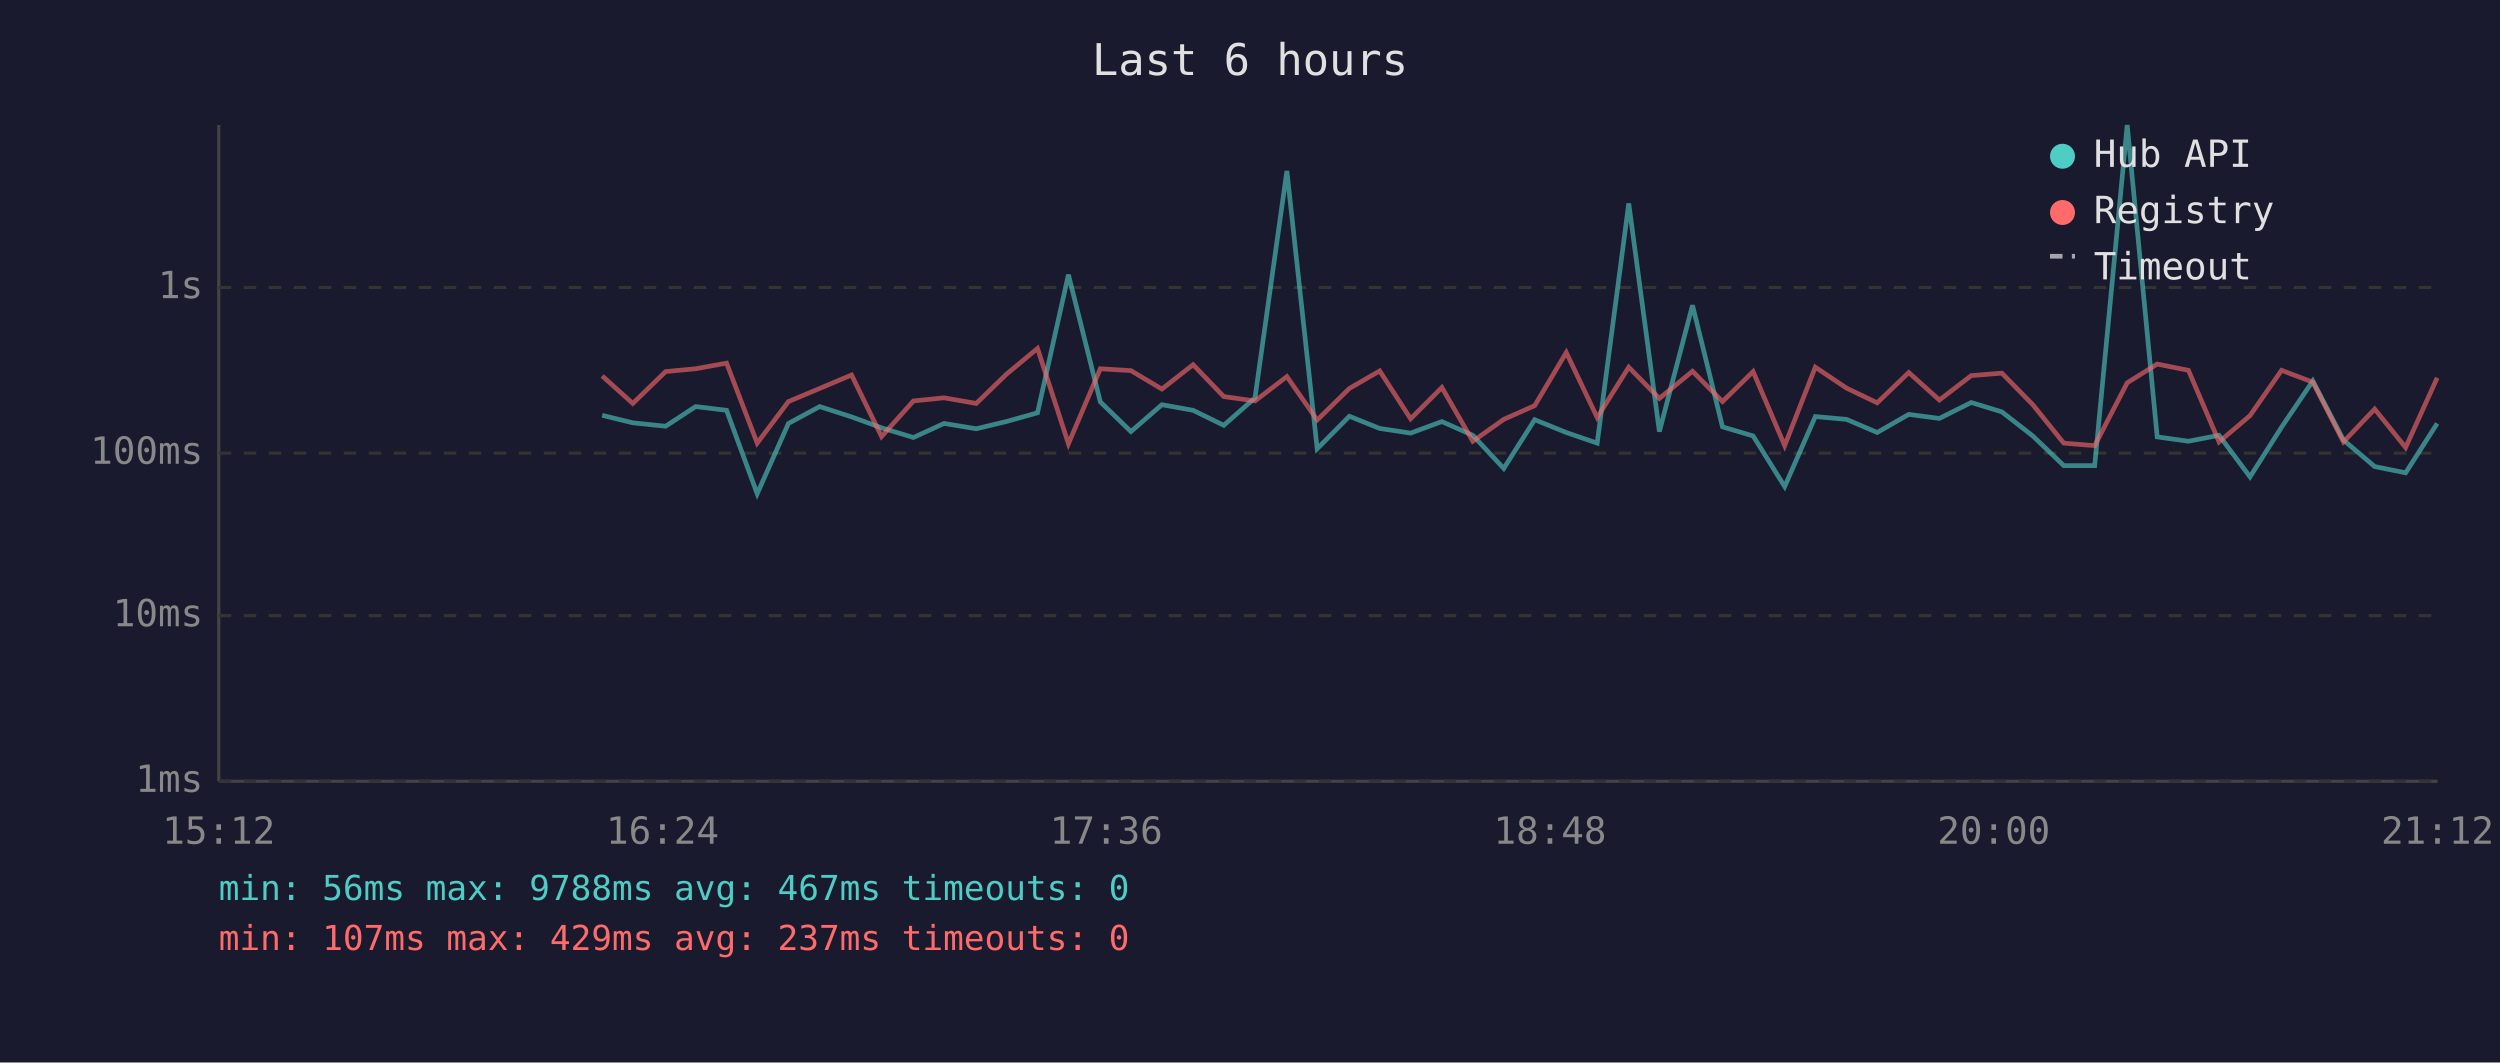
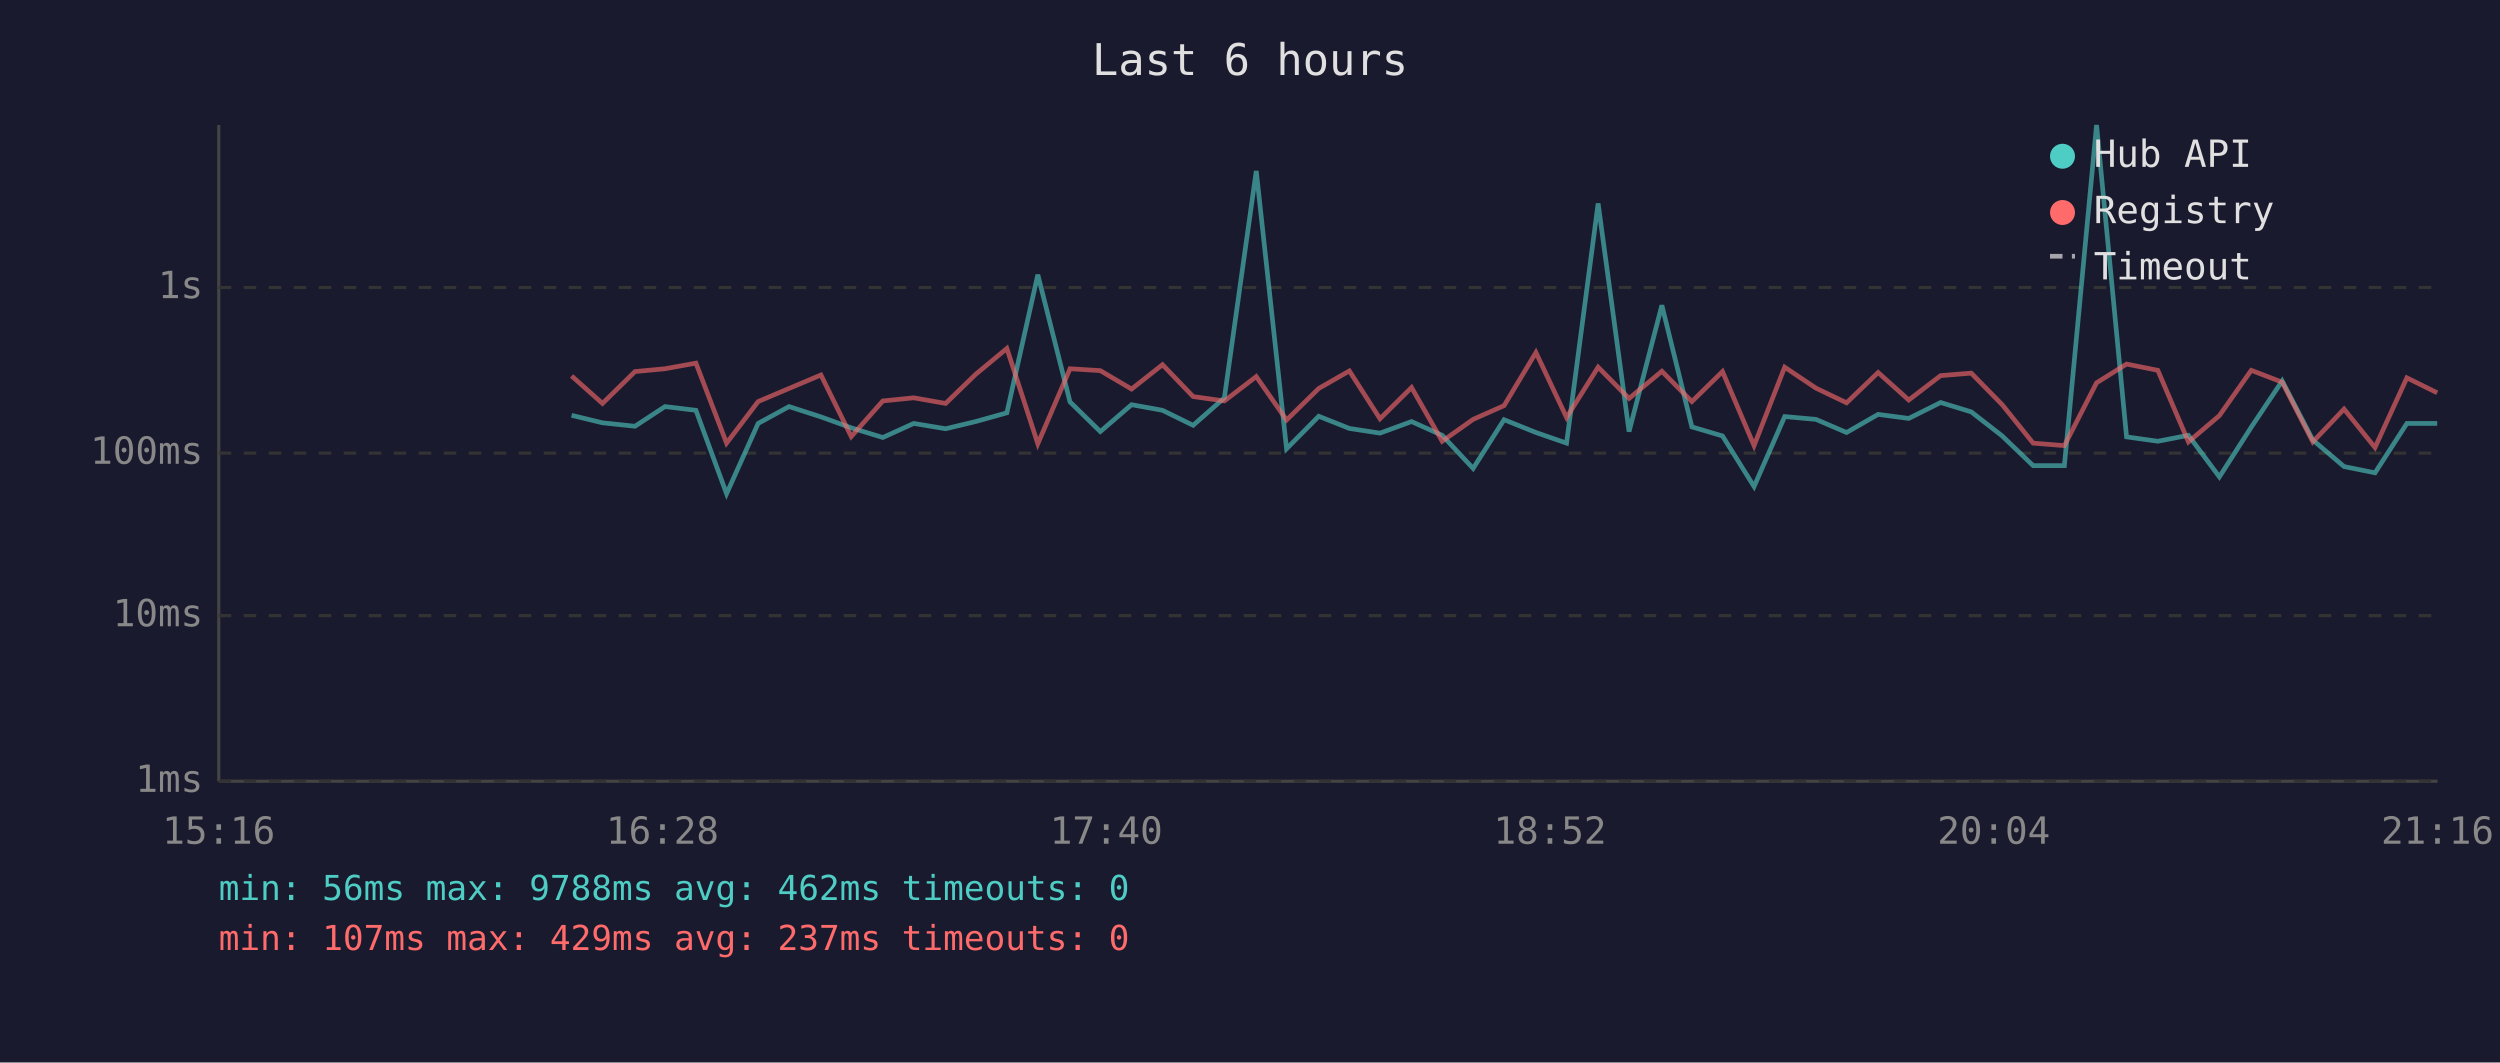
<svg xmlns="http://www.w3.org/2000/svg" viewBox="0 0 800 340" font-family="monospace" font-size="12">
  <rect width="800" height="340" fill="#1a1a2e" />
  <text x="400" y="24" fill="#e0e0e0" font-size="14" text-anchor="middle">Last 6 hours</text>
  <line x1="70" y1="40" x2="70" y2="250" stroke="#444" stroke-width="1" />
  <line x1="70" y1="250" x2="780" y2="250" stroke="#444" stroke-width="1" />
  <line x1="70" y1="250" x2="780" y2="250" stroke="#333" stroke-width="1" stroke-dasharray="4" />
  <text x="65" y="250" fill="#888" text-anchor="end" dominant-baseline="middle">1ms</text>
  <line x1="70" y1="197" x2="780" y2="197" stroke="#333" stroke-width="1" stroke-dasharray="4" />
  <text x="65" y="197" fill="#888" text-anchor="end" dominant-baseline="middle">10ms</text>
  <line x1="70" y1="145" x2="780" y2="145" stroke="#333" stroke-width="1" stroke-dasharray="4" />
  <text x="65" y="145" fill="#888" text-anchor="end" dominant-baseline="middle">100ms</text>
  <line x1="70" y1="92" x2="780" y2="92" stroke="#333" stroke-width="1" stroke-dasharray="4" />
  <text x="65" y="92" fill="#888" text-anchor="end" dominant-baseline="middle">1s</text>
-   <text x="70" y="270" fill="#888" text-anchor="middle">15:12</text>
-   <text x="212" y="270" fill="#888" text-anchor="middle">16:24</text>
-   <text x="354" y="270" fill="#888" text-anchor="middle">17:36</text>
-   <text x="496" y="270" fill="#888" text-anchor="middle">18:48</text>
-   <text x="638" y="270" fill="#888" text-anchor="middle">20:00</text>
-   <text x="780" y="270" fill="#888" text-anchor="middle">21:12</text>
-   <polyline points="192.7,132.9 202.5,135.3 213.0,136.4 222.6,130.1 232.5,131.3 242.3,158.0 252.3,135.5 262.3,130.1 272.5,133.4 282.1,136.9 292.3,140.0 302.1,135.5 312.4,137.2 322.0,134.9 332.0,132.1 341.9,87.9 352.1,128.6 361.9,138.1 371.8,129.5 381.8,131.3 391.6,136.1 401.6,127.3 411.8,54.7 421.5,143.6 431.8,133.2 441.5,137.1 451.4,138.6 461.4,134.9 471.3,139.3 481.2,149.9 491.1,134.3 501.2,138.4 511.1,141.8 521.2,65.1 531.0,138.1 541.6,97.7 551.2,136.6 561.0,139.5 571.1,155.7 580.9,133.3 590.9,134.2 600.7,138.4 610.8,132.6 620.6,133.9 630.8,128.8 640.6,131.8 650.5,139.5 660.4,149.0 670.3,149.0 680.7,40.0 690.3,139.8 700.3,141.2 710.1,139.3 720.0,152.6 730.1,136.7 740.1,121.9 749.9,140.8 759.9,149.3 769.8,151.3 779.9,135.5" fill="none" stroke="#4ecdc4" stroke-width="1.5" opacity="0.6" />
-   <polyline points="192.7,120.3 202.5,129.1 213.0,118.9 222.6,118.0 232.5,116.2 242.3,141.8 252.3,128.5 262.3,124.3 272.5,120.0 282.1,139.7 292.3,128.3 302.1,127.3 312.4,129.1 322.0,119.8 332.0,111.5 341.9,142.0 352.1,118.0 361.9,118.6 371.8,124.5 381.8,116.7 391.6,126.9 401.6,128.3 411.8,120.5 421.5,134.4 431.8,124.3 441.5,118.7 451.4,134.0 461.4,124.0 471.3,141.2 481.2,134.2 491.1,129.8 501.2,112.8 511.1,133.6 521.2,117.5 531.0,127.5 541.6,118.8 551.2,128.5 561.0,118.9 571.1,142.6 580.9,117.5 590.9,124.2 600.7,128.9 610.8,119.2 620.6,128.0 630.8,120.2 640.6,119.4 650.5,129.5 660.4,141.8 670.3,142.6 680.7,122.5 690.3,116.5 700.3,118.5 710.1,141.4 720.0,133.0 730.1,118.5 740.1,122.3 749.9,141.4 759.9,130.9 769.8,143.2 779.9,120.9" fill="none" stroke="#ff6b6b" stroke-width="1.5" opacity="0.6" />
+   <text x="70" y="270" fill="#888" text-anchor="middle">15:16</text>
+   <text x="212" y="270" fill="#888" text-anchor="middle">16:28</text>
+   <text x="354" y="270" fill="#888" text-anchor="middle">17:40</text>
+   <text x="496" y="270" fill="#888" text-anchor="middle">18:52</text>
+   <text x="638" y="270" fill="#888" text-anchor="middle">20:04</text>
+   <text x="780" y="270" fill="#888" text-anchor="middle">21:16</text>
+   <polyline points="182.9,132.9 192.8,135.3 203.2,136.4 212.8,130.1 222.7,131.3 232.5,158.0 242.6,135.5 252.5,130.1 262.7,133.4 272.4,136.9 282.5,140.0 292.4,135.5 302.6,137.2 312.2,134.9 322.2,132.1 332.1,87.9 342.4,128.6 352.1,138.1 362.1,129.5 372.0,131.3 381.8,136.1 391.8,127.3 402.0,54.7 411.7,143.6 422.0,133.2 431.8,137.1 441.6,138.6 451.7,134.9 461.5,139.3 471.4,149.9 481.3,134.3 491.5,138.4 501.3,141.8 511.4,65.1 521.3,138.1 531.8,97.7 541.4,136.6 551.2,139.5 561.3,155.7 571.1,133.3 581.1,134.2 590.9,138.4 601.0,132.6 610.8,133.9 621.0,128.8 630.8,131.8 640.7,139.5 650.6,149.0 660.6,149.0 670.9,40.0 680.5,139.8 690.5,141.2 700.3,139.3 710.2,152.6 720.4,136.7 730.3,121.9 740.1,140.8 750.1,149.3 760.0,151.3 770.2,135.5 779.9,135.5" fill="none" stroke="#4ecdc4" stroke-width="1.5" opacity="0.6" />
+   <polyline points="182.9,120.3 192.8,129.1 203.2,118.9 212.8,118.0 222.7,116.2 232.5,141.8 242.6,128.5 252.5,124.3 262.7,120.0 272.4,139.7 282.5,128.3 292.4,127.3 302.6,129.1 312.2,119.8 322.2,111.5 332.1,142.0 342.4,118.0 352.1,118.6 362.1,124.5 372.0,116.7 381.8,126.9 391.8,128.3 402.0,120.5 411.7,134.4 422.0,124.3 431.8,118.7 441.6,134.0 451.7,124.0 461.5,141.2 471.4,134.2 481.3,129.8 491.5,112.8 501.3,133.6 511.4,117.5 521.3,127.5 531.8,118.8 541.4,128.5 551.2,118.9 561.3,142.6 571.1,117.5 581.1,124.2 590.9,128.9 601.0,119.2 610.8,128.0 621.0,120.2 630.8,119.4 640.7,129.5 650.6,141.8 660.6,142.6 670.9,122.5 680.5,116.5 690.5,118.5 700.3,141.4 710.2,133.0 720.4,118.5 730.3,122.3 740.1,141.4 750.1,130.9 760.0,143.2 770.2,120.9 779.9,125.7" fill="none" stroke="#ff6b6b" stroke-width="1.5" opacity="0.6" />
  <circle cx="660" cy="50" r="4" fill="#4ecdc4" />
  <text x="670" y="50" fill="#e0e0e0" dominant-baseline="middle">Hub API</text>
  <circle cx="660" cy="68" r="4" fill="#ff6b6b" />
  <text x="670" y="68" fill="#e0e0e0" dominant-baseline="middle">Registry</text>
  <line x1="656" y1="82" x2="664" y2="82" stroke="#e0e0e0" stroke-width="1.5" stroke-dasharray="4,3" opacity="0.7" />
  <text x="670" y="86" fill="#e0e0e0" dominant-baseline="middle">Timeout</text>
-   <text x="70" y="288" fill="#4ecdc4" font-size="11">min: 56ms  max: 9788ms  avg: 467ms  timeouts: 0</text>
+   <text x="70" y="288" fill="#4ecdc4" font-size="11">min: 56ms  max: 9788ms  avg: 462ms  timeouts: 0</text>
  <text x="70" y="304" fill="#ff6b6b" font-size="11">min: 107ms  max: 429ms  avg: 237ms  timeouts: 0</text>
</svg>
